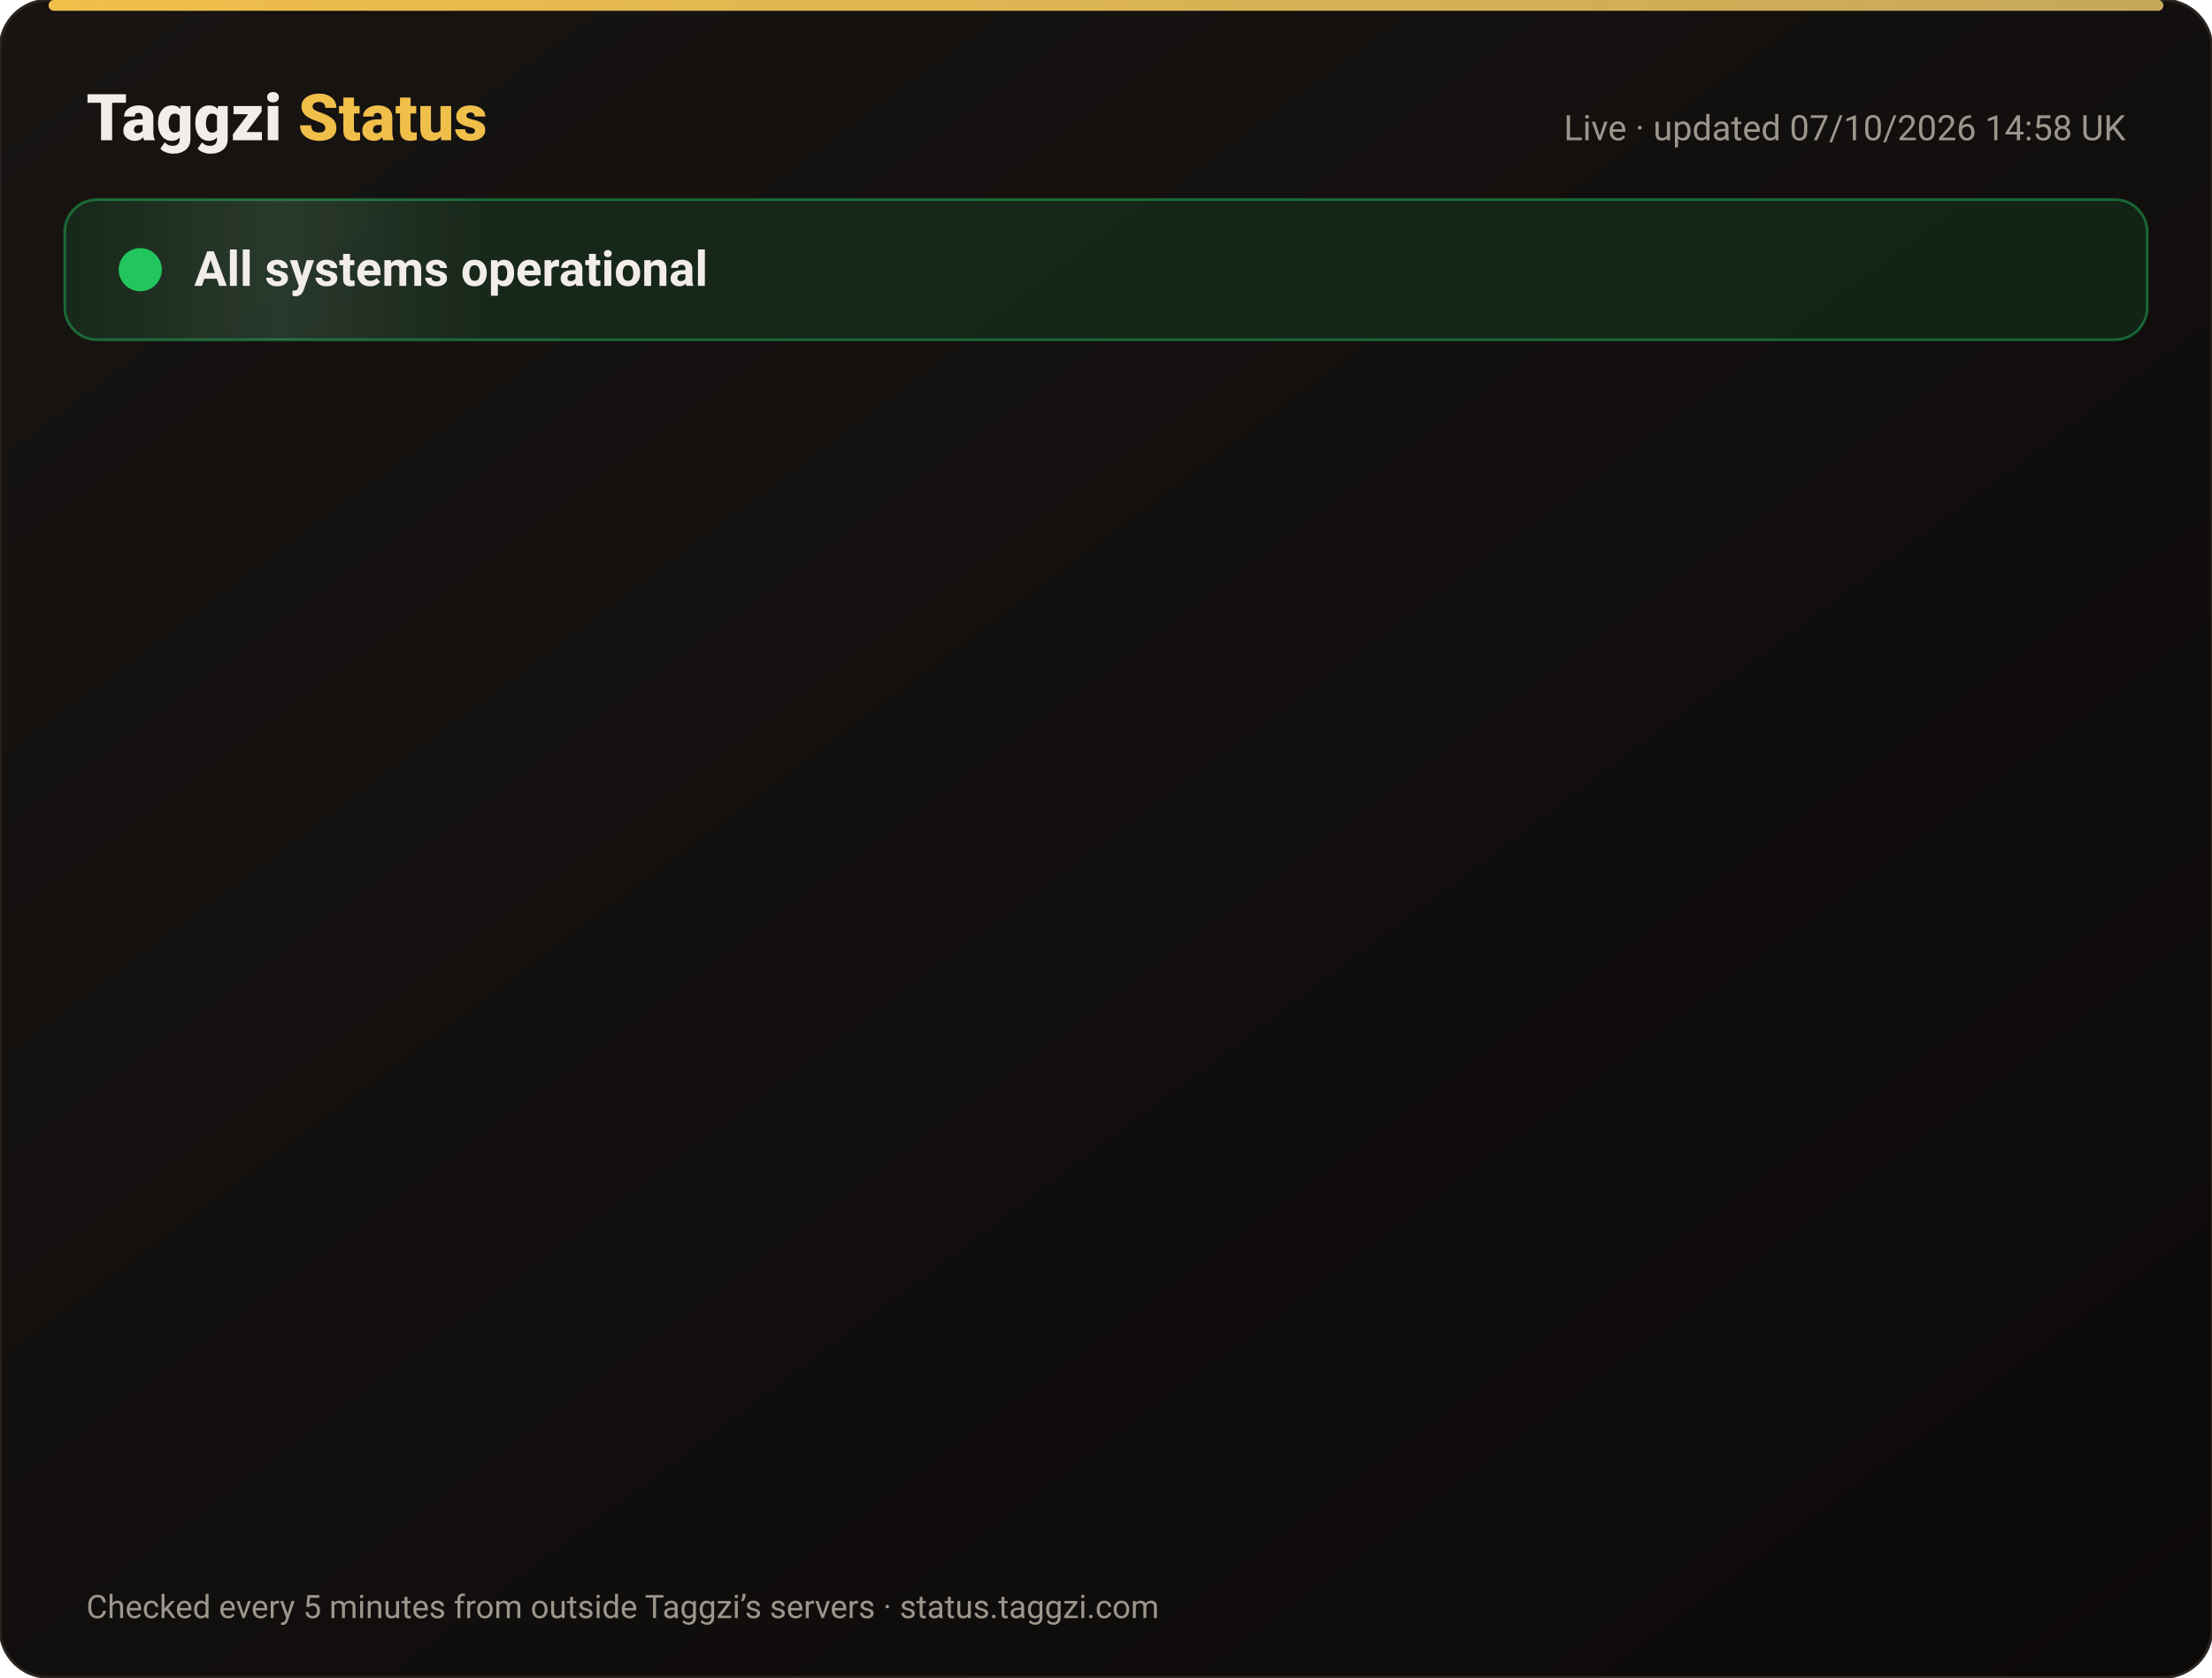
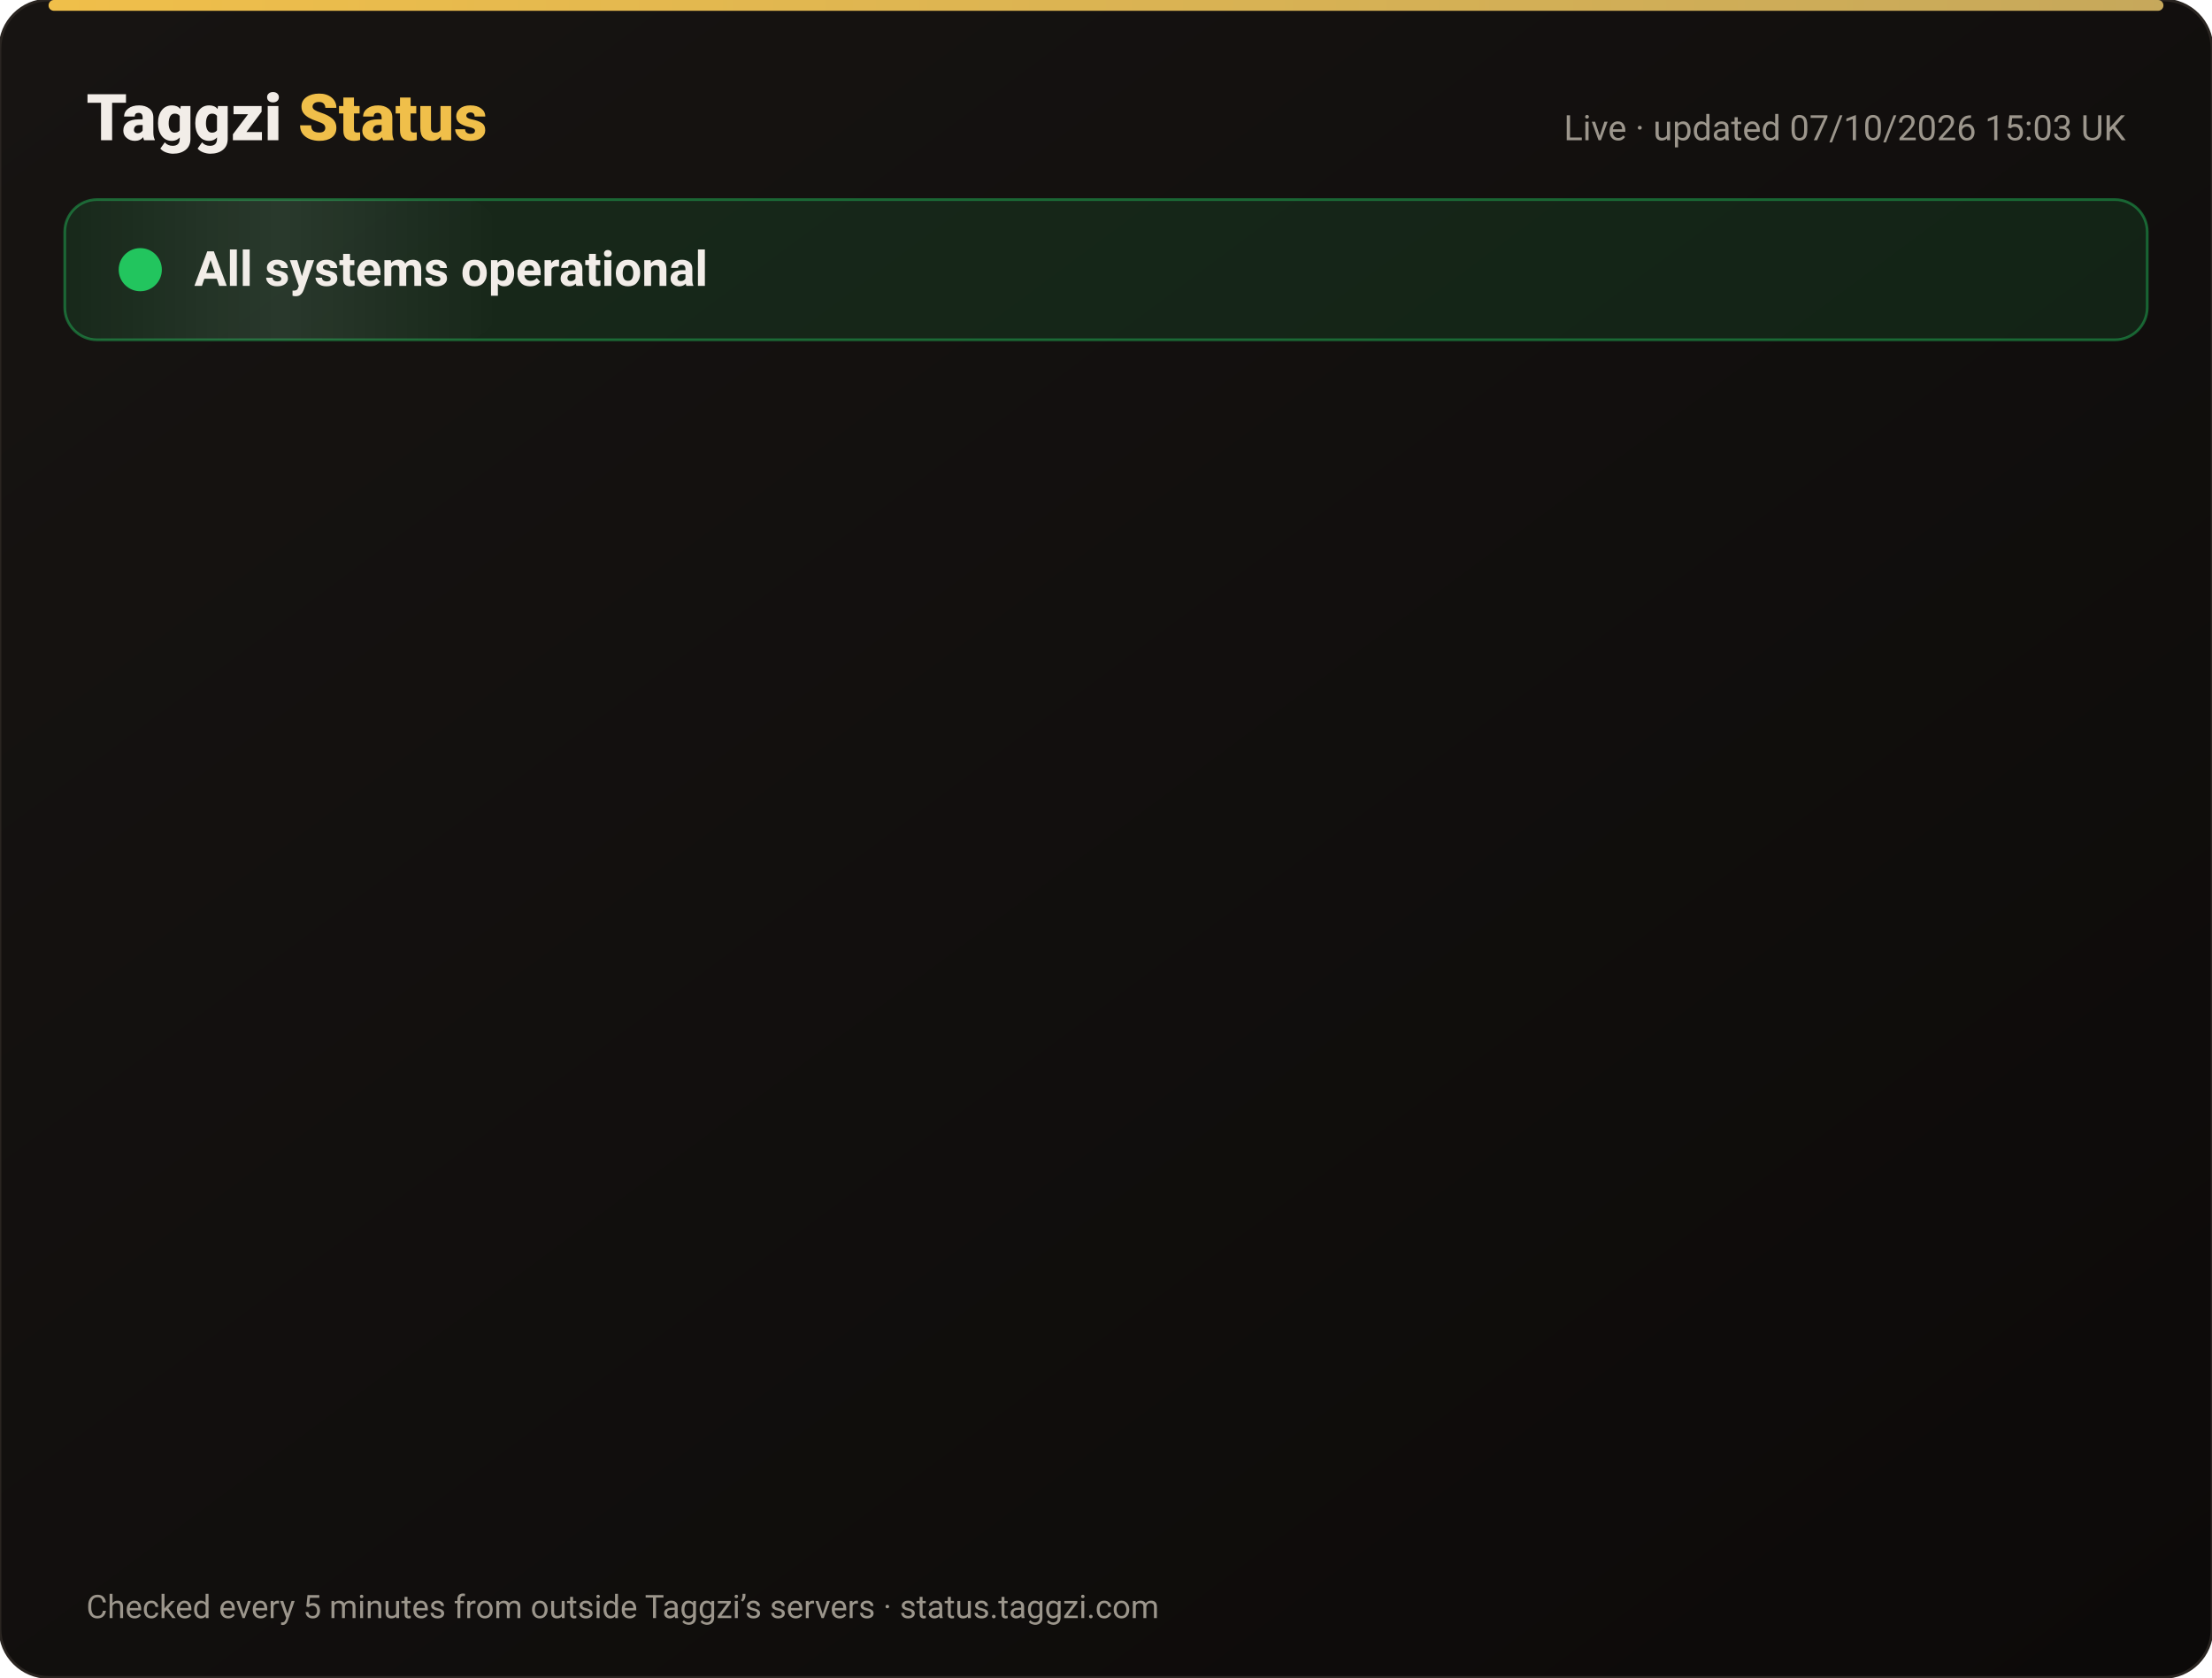
<svg xmlns="http://www.w3.org/2000/svg" width="820" height="622" viewBox="0 0 820 622" font-family="-apple-system,Segoe UI,Roboto,Helvetica,Arial,sans-serif">
  <defs>
    <linearGradient id="bg" x1="0" y1="0" x2="1" y2="1">
      <stop offset="0" stop-color="#171412" />
      <stop offset="1" stop-color="#0C0A09" />
    </linearGradient>
    <linearGradient id="gold" x1="0" x2="1">
      <stop offset="0" stop-color="#F0BF4A" />
      <stop offset="1" stop-color="#c6a85b" />
    </linearGradient>
    <linearGradient id="shine" x1="0" x2="1">
      <stop offset="0" stop-color="#fff" stop-opacity="0" />
      <stop offset=".5" stop-color="#fff" stop-opacity=".08" />
      <stop offset="1" stop-color="#fff" stop-opacity="0" />
    </linearGradient>
  </defs>
  <rect width="820" height="622" rx="18" fill="url(#bg)" stroke="#2a2521" />
  <rect x="18" y="0" width="784" height="4" rx="2" fill="url(#gold)" />
  <text x="32" y="52" font-size="24" font-weight="800" fill="#F2EDE8">Taggzi <tspan fill="#F0BF4A">Status</tspan>
  </text>
-   <text x="788" y="52" font-size="13" fill="#9C968C" text-anchor="end">Live · updated 07/10/2026 14:58 UK</text>
+   <text x="788" y="52" font-size="13" fill="#9C968C" text-anchor="end">Live · updated 07/10/2026 15:03 UK</text>
  <rect x="24" y="74" width="772" height="52" rx="12" fill="#22c55e" fill-opacity=".12" stroke="#22c55e" stroke-opacity=".45" />
  <rect x="24" y="74" width="160" height="52" rx="12" fill="url(#shine)">
    <animate attributeName="x" from="-160" to="820" dur="4s" repeatCount="indefinite" />
  </rect>
  <circle cx="52" cy="100" r="7" fill="#22c55e" />
  <circle cx="52" cy="100" r="7" fill="none" stroke="#22c55e" stroke-width="2">
    <animate attributeName="r" values="7;15;7" dur="2s" repeatCount="indefinite" />
    <animate attributeName="opacity" values=".9;0;.9" dur="2s" repeatCount="indefinite" />
  </circle>
  <text x="72" y="106" font-size="18" font-weight="700" fill="#F2EDE8">All systems operational</text>
  <g opacity="0">
    <animate attributeName="opacity" from="0" to="1" begin="0.00s" dur=".6s" fill="freeze" />
    <line x1="32" y1="188" x2="788" y2="188" stroke="#2a2521" />
    <circle cx="44" cy="166" r="6" fill="#22c55e">
      <animate attributeName="opacity" values="1;.45;1" dur="2.4s" begin="0.00s" repeatCount="indefinite" />
    </circle>
    <text x="62" y="171" font-size="15" font-weight="650" fill="#F2EDE8">Website</text>
    <text x="630" y="171" font-size="13" fill="#9C968C" text-anchor="end">100.00% uptime</text>
    <rect x="648" y="154" width="140" height="24" rx="12" fill="#22c55e" fill-opacity=".14" stroke="#22c55e" stroke-opacity=".5" />
    <text x="718" y="171" font-size="12" font-weight="700" fill="#22c55e" text-anchor="middle">Operational</text>
  </g>
  <g opacity="0">
    <animate attributeName="opacity" from="0" to="1" begin="0.15s" dur=".6s" fill="freeze" />
    <line x1="32" y1="234" x2="788" y2="234" stroke="#2a2521" />
    <circle cx="44" cy="212" r="6" fill="#22c55e">
      <animate attributeName="opacity" values="1;.45;1" dur="2.4s" begin="0.15s" repeatCount="indefinite" />
    </circle>
    <text x="62" y="217" font-size="15" font-weight="650" fill="#F2EDE8">Tag scans</text>
    <text x="630" y="217" font-size="13" fill="#9C968C" text-anchor="end">100.00% uptime</text>
    <rect x="648" y="200" width="140" height="24" rx="12" fill="#22c55e" fill-opacity=".14" stroke="#22c55e" stroke-opacity=".5" />
    <text x="718" y="217" font-size="12" font-weight="700" fill="#22c55e" text-anchor="middle">Operational</text>
  </g>
  <g opacity="0">
    <animate attributeName="opacity" from="0" to="1" begin="0.30s" dur=".6s" fill="freeze" />
    <line x1="32" y1="280" x2="788" y2="280" stroke="#2a2521" />
    <circle cx="44" cy="258" r="6" fill="#22c55e">
      <animate attributeName="opacity" values="1;.45;1" dur="2.4s" begin="0.30s" repeatCount="indefinite" />
    </circle>
    <text x="62" y="263" font-size="15" font-weight="650" fill="#F2EDE8">Manual tag lookup</text>
    <text x="630" y="263" font-size="13" fill="#9C968C" text-anchor="end">100.00% uptime</text>
    <rect x="648" y="246" width="140" height="24" rx="12" fill="#22c55e" fill-opacity=".14" stroke="#22c55e" stroke-opacity=".5" />
    <text x="718" y="263" font-size="12" font-weight="700" fill="#22c55e" text-anchor="middle">Operational</text>
  </g>
  <g opacity="0">
    <animate attributeName="opacity" from="0" to="1" begin="0.45s" dur=".6s" fill="freeze" />
    <line x1="32" y1="326" x2="788" y2="326" stroke="#2a2521" />
    <circle cx="44" cy="304" r="6" fill="#22c55e">
      <animate attributeName="opacity" values="1;.45;1" dur="2.4s" begin="0.45s" repeatCount="indefinite" />
    </circle>
    <text x="62" y="309" font-size="15" font-weight="650" fill="#F2EDE8">App &amp; login</text>
    <text x="630" y="309" font-size="13" fill="#9C968C" text-anchor="end">100.00% uptime</text>
    <rect x="648" y="292" width="140" height="24" rx="12" fill="#22c55e" fill-opacity=".14" stroke="#22c55e" stroke-opacity=".5" />
    <text x="718" y="309" font-size="12" font-weight="700" fill="#22c55e" text-anchor="middle">Operational</text>
  </g>
  <g opacity="0">
    <animate attributeName="opacity" from="0" to="1" begin="0.60s" dur=".6s" fill="freeze" />
    <line x1="32" y1="372" x2="788" y2="372" stroke="#2a2521" />
    <circle cx="44" cy="350" r="6" fill="#22c55e">
      <animate attributeName="opacity" values="1;.45;1" dur="2.4s" begin="0.60s" repeatCount="indefinite" />
    </circle>
    <text x="62" y="355" font-size="15" font-weight="650" fill="#F2EDE8">Community alerts</text>
    <text x="630" y="355" font-size="13" fill="#9C968C" text-anchor="end">100.00% uptime</text>
    <rect x="648" y="338" width="140" height="24" rx="12" fill="#22c55e" fill-opacity=".14" stroke="#22c55e" stroke-opacity=".5" />
    <text x="718" y="355" font-size="12" font-weight="700" fill="#22c55e" text-anchor="middle">Operational</text>
  </g>
  <g opacity="0">
    <animate attributeName="opacity" from="0" to="1" begin="0.75s" dur=".6s" fill="freeze" />
    <line x1="32" y1="418" x2="788" y2="418" stroke="#2a2521" />
    <circle cx="44" cy="396" r="6" fill="#22c55e">
      <animate attributeName="opacity" values="1;.45;1" dur="2.4s" begin="0.75s" repeatCount="indefinite" />
    </circle>
    <text x="62" y="401" font-size="15" font-weight="650" fill="#F2EDE8">Private calling</text>
    <text x="630" y="401" font-size="13" fill="#9C968C" text-anchor="end">100.00% uptime</text>
    <rect x="648" y="384" width="140" height="24" rx="12" fill="#22c55e" fill-opacity=".14" stroke="#22c55e" stroke-opacity=".5" />
    <text x="718" y="401" font-size="12" font-weight="700" fill="#22c55e" text-anchor="middle">Operational</text>
  </g>
  <g opacity="0">
    <animate attributeName="opacity" from="0" to="1" begin="0.90s" dur=".6s" fill="freeze" />
    <line x1="32" y1="464" x2="788" y2="464" stroke="#2a2521" />
    <circle cx="44" cy="442" r="6" fill="#22c55e">
      <animate attributeName="opacity" values="1;.45;1" dur="2.4s" begin="0.90s" repeatCount="indefinite" />
    </circle>
    <text x="62" y="447" font-size="15" font-weight="650" fill="#F2EDE8">Payments</text>
    <text x="630" y="447" font-size="13" fill="#9C968C" text-anchor="end">100.00% uptime</text>
    <rect x="648" y="430" width="140" height="24" rx="12" fill="#22c55e" fill-opacity=".14" stroke="#22c55e" stroke-opacity=".5" />
    <text x="718" y="447" font-size="12" font-weight="700" fill="#22c55e" text-anchor="middle">Operational</text>
  </g>
  <g opacity="0">
    <animate attributeName="opacity" from="0" to="1" begin="1.05s" dur=".6s" fill="freeze" />
    <line x1="32" y1="510" x2="788" y2="510" stroke="#2a2521" />
    <circle cx="44" cy="488" r="6" fill="#22c55e">
      <animate attributeName="opacity" values="1;.45;1" dur="2.4s" begin="1.05s" repeatCount="indefinite" />
    </circle>
    <text x="62" y="493" font-size="15" font-weight="650" fill="#F2EDE8">Email &amp; support</text>
    <text x="630" y="493" font-size="13" fill="#9C968C" text-anchor="end">100.00% uptime</text>
    <rect x="648" y="476" width="140" height="24" rx="12" fill="#22c55e" fill-opacity=".14" stroke="#22c55e" stroke-opacity=".5" />
    <text x="718" y="493" font-size="12" font-weight="700" fill="#22c55e" text-anchor="middle">Operational</text>
  </g>
  <g opacity="0">
    <animate attributeName="opacity" from="0" to="1" begin="1.20s" dur=".6s" fill="freeze" />
    <line x1="32" y1="556" x2="788" y2="556" stroke="#2a2521" />
    <circle cx="44" cy="534" r="6" fill="#22c55e">
      <animate attributeName="opacity" values="1;.45;1" dur="2.4s" begin="1.20s" repeatCount="indefinite" />
    </circle>
    <text x="62" y="539" font-size="15" font-weight="650" fill="#F2EDE8">Secure connection (SSL)</text>
    <text x="630" y="539" font-size="13" fill="#9C968C" text-anchor="end">100.00% uptime</text>
    <rect x="648" y="522" width="140" height="24" rx="12" fill="#22c55e" fill-opacity=".14" stroke="#22c55e" stroke-opacity=".5" />
    <text x="718" y="539" font-size="12" font-weight="700" fill="#22c55e" text-anchor="middle">Operational</text>
  </g>
  <text x="32" y="600" font-size="12" fill="#9C968C">Checked every 5 minutes from outside Taggzi’s servers · status.taggzi.com</text>
</svg>
